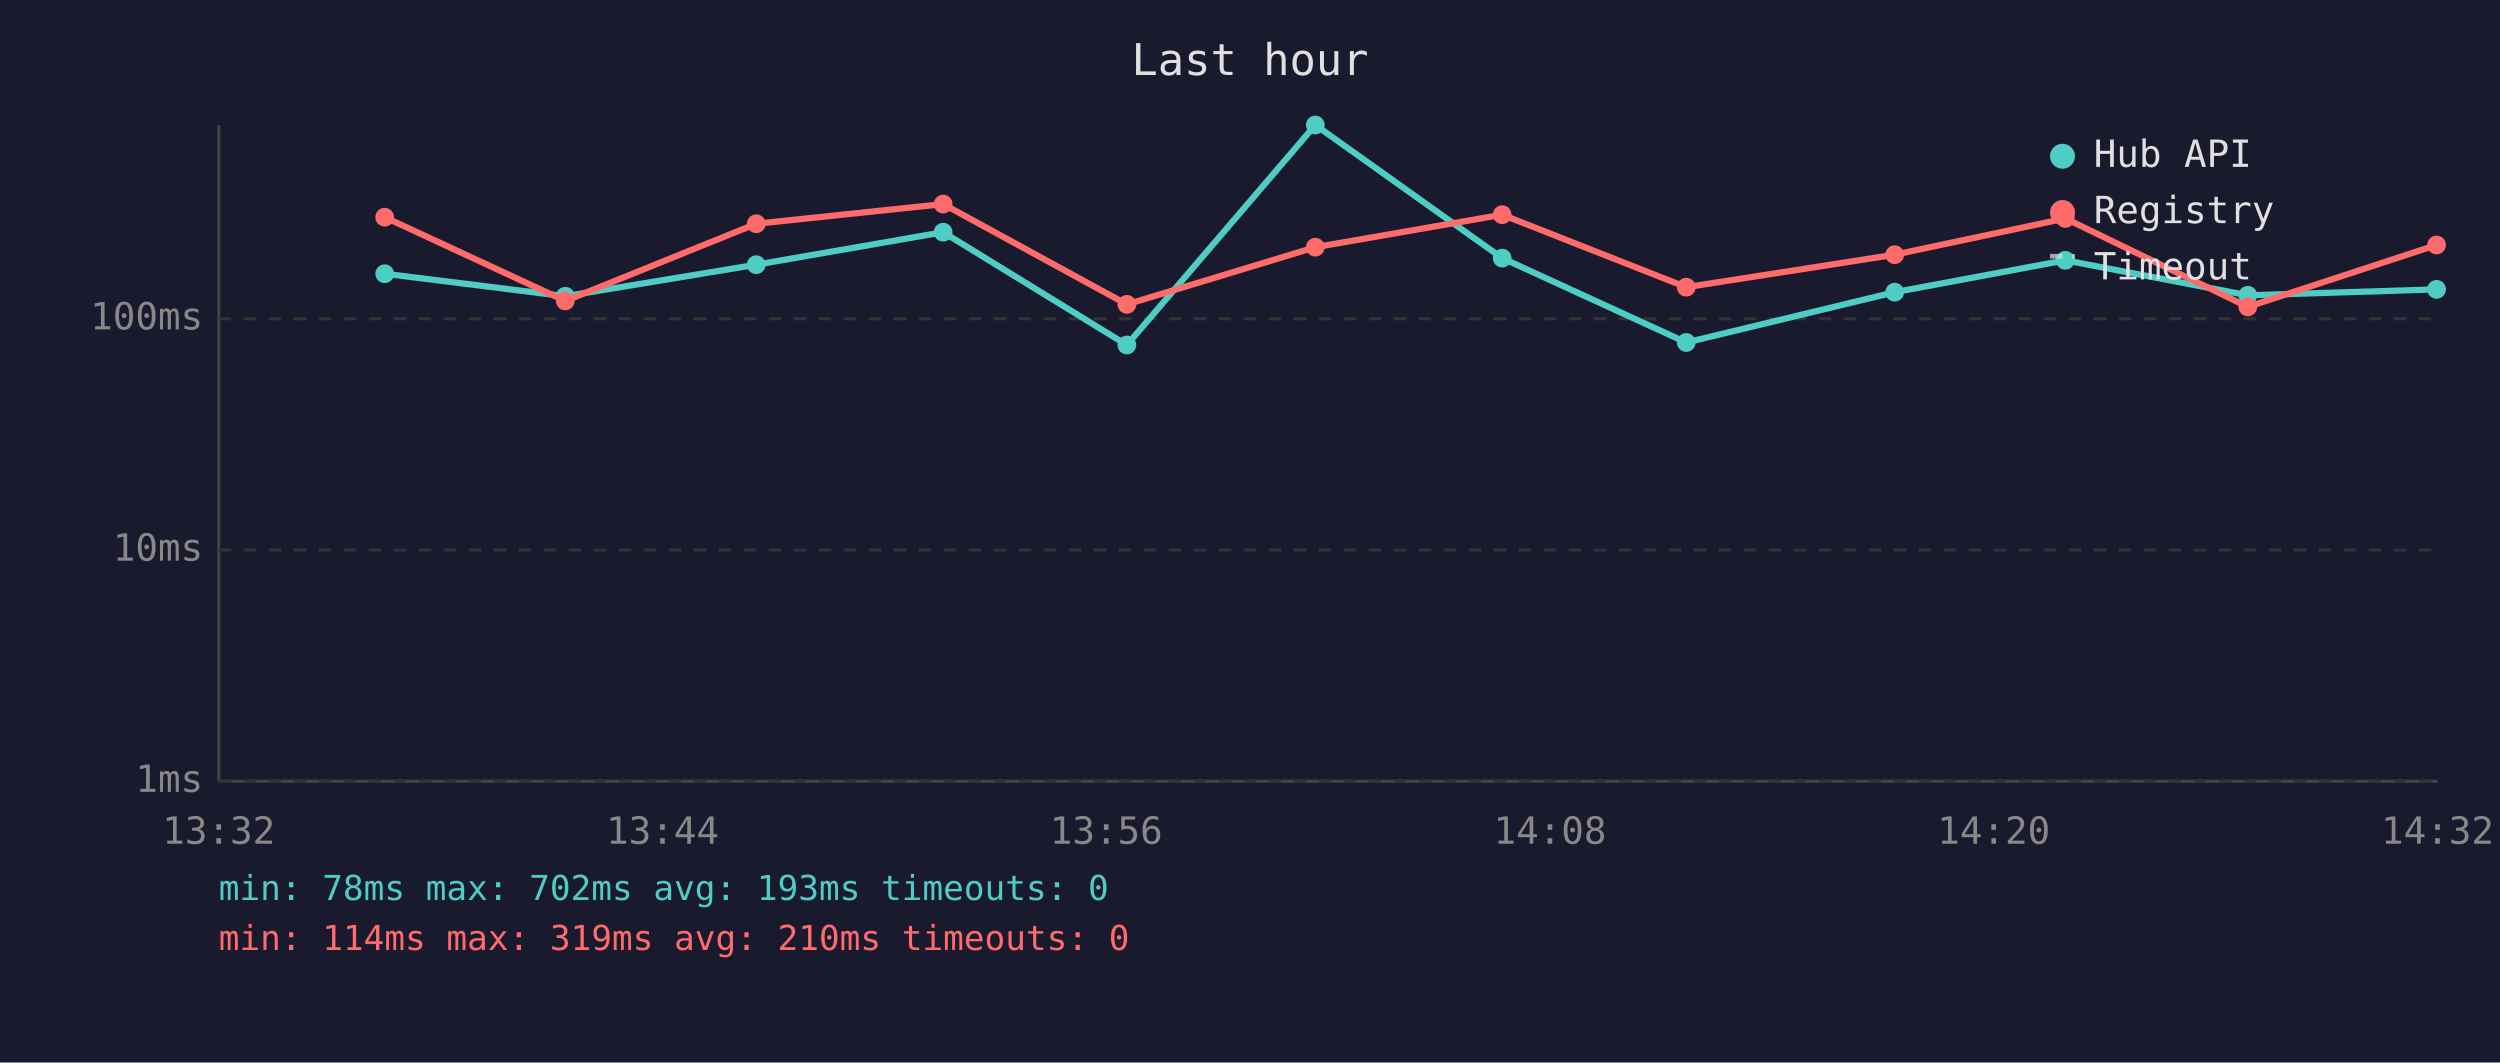
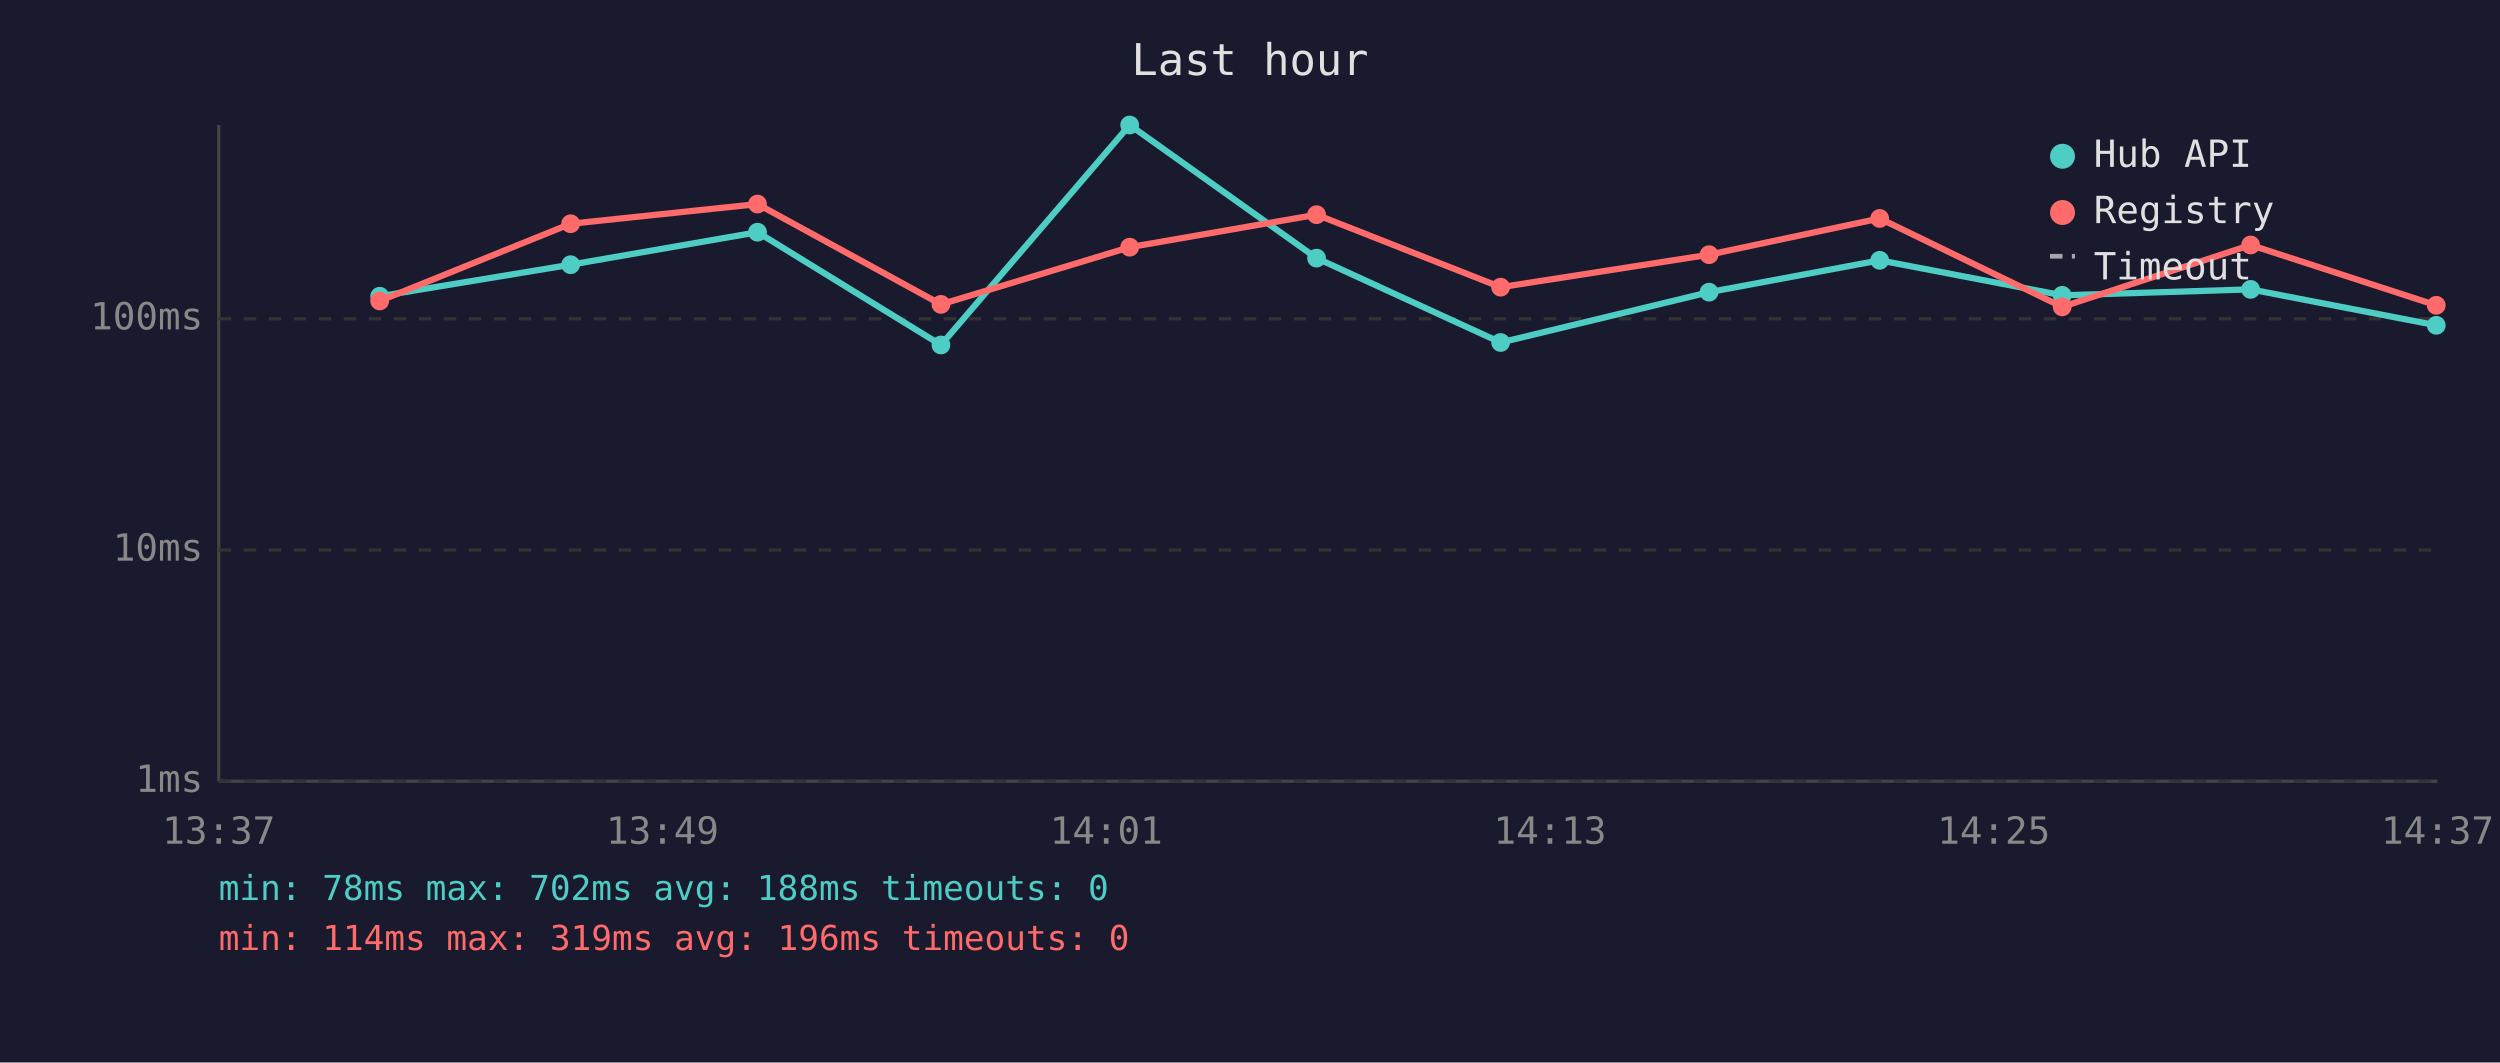
<svg xmlns="http://www.w3.org/2000/svg" viewBox="0 0 800 340" font-family="monospace" font-size="12">
  <rect width="800" height="340" fill="#1a1a2e" />
  <text x="400" y="24" fill="#e0e0e0" font-size="14" text-anchor="middle">Last hour</text>
  <line x1="70" y1="40" x2="70" y2="250" stroke="#444" stroke-width="1" />
  <line x1="70" y1="250" x2="780" y2="250" stroke="#444" stroke-width="1" />
  <line x1="70" y1="250" x2="780" y2="250" stroke="#333" stroke-width="1" stroke-dasharray="4" />
  <text x="65" y="250" fill="#888" text-anchor="end" dominant-baseline="middle">1ms</text>
  <line x1="70" y1="176" x2="780" y2="176" stroke="#333" stroke-width="1" stroke-dasharray="4" />
  <text x="65" y="176" fill="#888" text-anchor="end" dominant-baseline="middle">10ms</text>
  <line x1="70" y1="102" x2="780" y2="102" stroke="#333" stroke-width="1" stroke-dasharray="4" />
  <text x="65" y="102" fill="#888" text-anchor="end" dominant-baseline="middle">100ms</text>
-   <text x="70" y="270" fill="#888" text-anchor="middle">13:32</text>
-   <text x="212" y="270" fill="#888" text-anchor="middle">13:44</text>
-   <text x="354" y="270" fill="#888" text-anchor="middle">13:56</text>
-   <text x="496" y="270" fill="#888" text-anchor="middle">14:08</text>
-   <text x="638" y="270" fill="#888" text-anchor="middle">14:20</text>
-   <text x="780" y="270" fill="#888" text-anchor="middle">14:32</text>
-   <polyline points="123.1,87.6 180.9,94.8 242.0,84.7 301.8,74.3 360.6,110.4 420.9,40.0 480.7,82.6 539.6,109.6 606.3,93.5 660.9,83.3 719.3,94.5 779.7,92.6" fill="none" stroke="#4ecdc4" stroke-width="2" opacity="1" />
-   <circle cx="123.1" cy="87.6" r="3" fill="#4ecdc4" />
-   <circle cx="180.9" cy="94.8" r="3" fill="#4ecdc4" />
-   <circle cx="242.0" cy="84.7" r="3" fill="#4ecdc4" />
-   <circle cx="301.8" cy="74.3" r="3" fill="#4ecdc4" />
-   <circle cx="360.6" cy="110.4" r="3" fill="#4ecdc4" />
-   <circle cx="420.9" cy="40.0" r="3" fill="#4ecdc4" />
-   <circle cx="480.7" cy="82.6" r="3" fill="#4ecdc4" />
-   <circle cx="539.6" cy="109.6" r="3" fill="#4ecdc4" />
-   <circle cx="606.3" cy="93.5" r="3" fill="#4ecdc4" />
-   <circle cx="660.9" cy="83.3" r="3" fill="#4ecdc4" />
-   <circle cx="719.3" cy="94.5" r="3" fill="#4ecdc4" />
-   <circle cx="779.7" cy="92.6" r="3" fill="#4ecdc4" />
-   <polyline points="123.1,69.5 180.9,96.3 242.0,71.6 301.8,65.3 360.6,97.4 420.9,79.1 480.7,68.7 539.6,91.9 606.3,81.5 660.9,69.9 719.3,98.2 779.7,78.4" fill="none" stroke="#ff6b6b" stroke-width="2" opacity="1" />
-   <circle cx="123.1" cy="69.5" r="3" fill="#ff6b6b" />
-   <circle cx="180.9" cy="96.3" r="3" fill="#ff6b6b" />
-   <circle cx="242.0" cy="71.6" r="3" fill="#ff6b6b" />
-   <circle cx="301.8" cy="65.3" r="3" fill="#ff6b6b" />
-   <circle cx="360.6" cy="97.4" r="3" fill="#ff6b6b" />
-   <circle cx="420.9" cy="79.1" r="3" fill="#ff6b6b" />
-   <circle cx="480.7" cy="68.7" r="3" fill="#ff6b6b" />
-   <circle cx="539.6" cy="91.9" r="3" fill="#ff6b6b" />
-   <circle cx="606.3" cy="81.5" r="3" fill="#ff6b6b" />
-   <circle cx="660.9" cy="69.9" r="3" fill="#ff6b6b" />
-   <circle cx="719.3" cy="98.2" r="3" fill="#ff6b6b" />
-   <circle cx="779.7" cy="78.4" r="3" fill="#ff6b6b" />
+   <text x="70" y="270" fill="#888" text-anchor="middle">13:37</text>
+   <text x="212" y="270" fill="#888" text-anchor="middle">13:49</text>
+   <text x="354" y="270" fill="#888" text-anchor="middle">14:01</text>
+   <text x="496" y="270" fill="#888" text-anchor="middle">14:13</text>
+   <text x="638" y="270" fill="#888" text-anchor="middle">14:25</text>
+   <text x="780" y="270" fill="#888" text-anchor="middle">14:37</text>
+   <polyline points="121.5,94.8 182.6,84.7 242.4,74.3 301.1,110.4 361.5,40.0 421.3,82.6 480.2,109.6 546.9,93.5 601.5,83.3 659.9,94.5 720.2,92.6 779.6,104.1" fill="none" stroke="#4ecdc4" stroke-width="2" opacity="1" />
+   <circle cx="121.5" cy="94.8" r="3" fill="#4ecdc4" />
+   <circle cx="182.6" cy="84.7" r="3" fill="#4ecdc4" />
+   <circle cx="242.4" cy="74.3" r="3" fill="#4ecdc4" />
+   <circle cx="301.1" cy="110.4" r="3" fill="#4ecdc4" />
+   <circle cx="361.5" cy="40.0" r="3" fill="#4ecdc4" />
+   <circle cx="421.3" cy="82.6" r="3" fill="#4ecdc4" />
+   <circle cx="480.2" cy="109.6" r="3" fill="#4ecdc4" />
+   <circle cx="546.9" cy="93.5" r="3" fill="#4ecdc4" />
+   <circle cx="601.5" cy="83.3" r="3" fill="#4ecdc4" />
+   <circle cx="659.9" cy="94.5" r="3" fill="#4ecdc4" />
+   <circle cx="720.2" cy="92.6" r="3" fill="#4ecdc4" />
+   <circle cx="779.6" cy="104.1" r="3" fill="#4ecdc4" />
+   <polyline points="121.5,96.3 182.6,71.6 242.4,65.3 301.1,97.4 361.5,79.1 421.3,68.7 480.2,91.9 546.9,81.5 601.5,69.9 659.9,98.2 720.2,78.4 779.6,97.7" fill="none" stroke="#ff6b6b" stroke-width="2" opacity="1" />
+   <circle cx="121.5" cy="96.3" r="3" fill="#ff6b6b" />
+   <circle cx="182.6" cy="71.6" r="3" fill="#ff6b6b" />
+   <circle cx="242.4" cy="65.3" r="3" fill="#ff6b6b" />
+   <circle cx="301.1" cy="97.4" r="3" fill="#ff6b6b" />
+   <circle cx="361.5" cy="79.1" r="3" fill="#ff6b6b" />
+   <circle cx="421.3" cy="68.7" r="3" fill="#ff6b6b" />
+   <circle cx="480.2" cy="91.9" r="3" fill="#ff6b6b" />
+   <circle cx="546.9" cy="81.5" r="3" fill="#ff6b6b" />
+   <circle cx="601.5" cy="69.9" r="3" fill="#ff6b6b" />
+   <circle cx="659.9" cy="98.2" r="3" fill="#ff6b6b" />
+   <circle cx="720.2" cy="78.4" r="3" fill="#ff6b6b" />
+   <circle cx="779.6" cy="97.7" r="3" fill="#ff6b6b" />
  <circle cx="660" cy="50" r="4" fill="#4ecdc4" />
  <text x="670" y="50" fill="#e0e0e0" dominant-baseline="middle">Hub API</text>
  <circle cx="660" cy="68" r="4" fill="#ff6b6b" />
  <text x="670" y="68" fill="#e0e0e0" dominant-baseline="middle">Registry</text>
  <line x1="656" y1="82" x2="664" y2="82" stroke="#e0e0e0" stroke-width="1.5" stroke-dasharray="4,3" opacity="0.7" />
  <text x="670" y="86" fill="#e0e0e0" dominant-baseline="middle">Timeout</text>
-   <text x="70" y="288" fill="#4ecdc4" font-size="11">min: 78ms  max: 702ms  avg: 193ms  timeouts: 0</text>
-   <text x="70" y="304" fill="#ff6b6b" font-size="11">min: 114ms  max: 319ms  avg: 210ms  timeouts: 0</text>
+   <text x="70" y="288" fill="#4ecdc4" font-size="11">min: 78ms  max: 702ms  avg: 188ms  timeouts: 0</text>
+   <text x="70" y="304" fill="#ff6b6b" font-size="11">min: 114ms  max: 319ms  avg: 196ms  timeouts: 0</text>
</svg>
